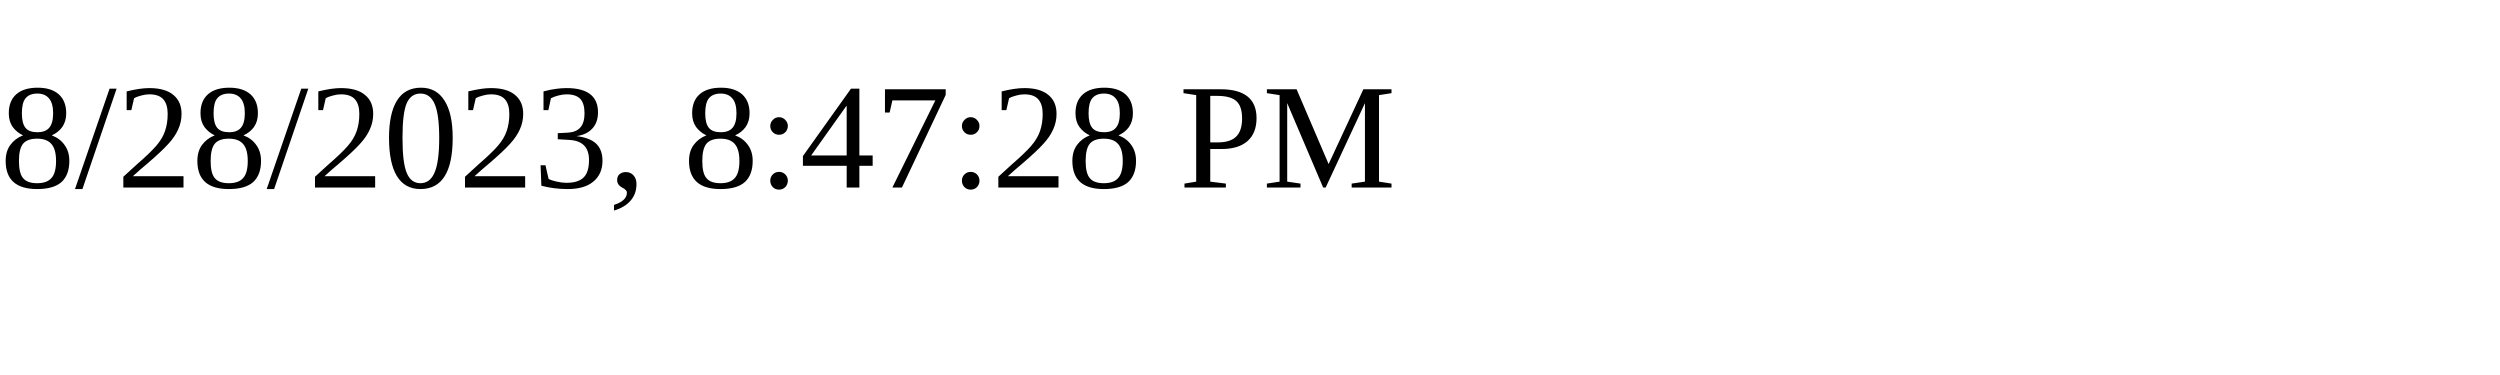
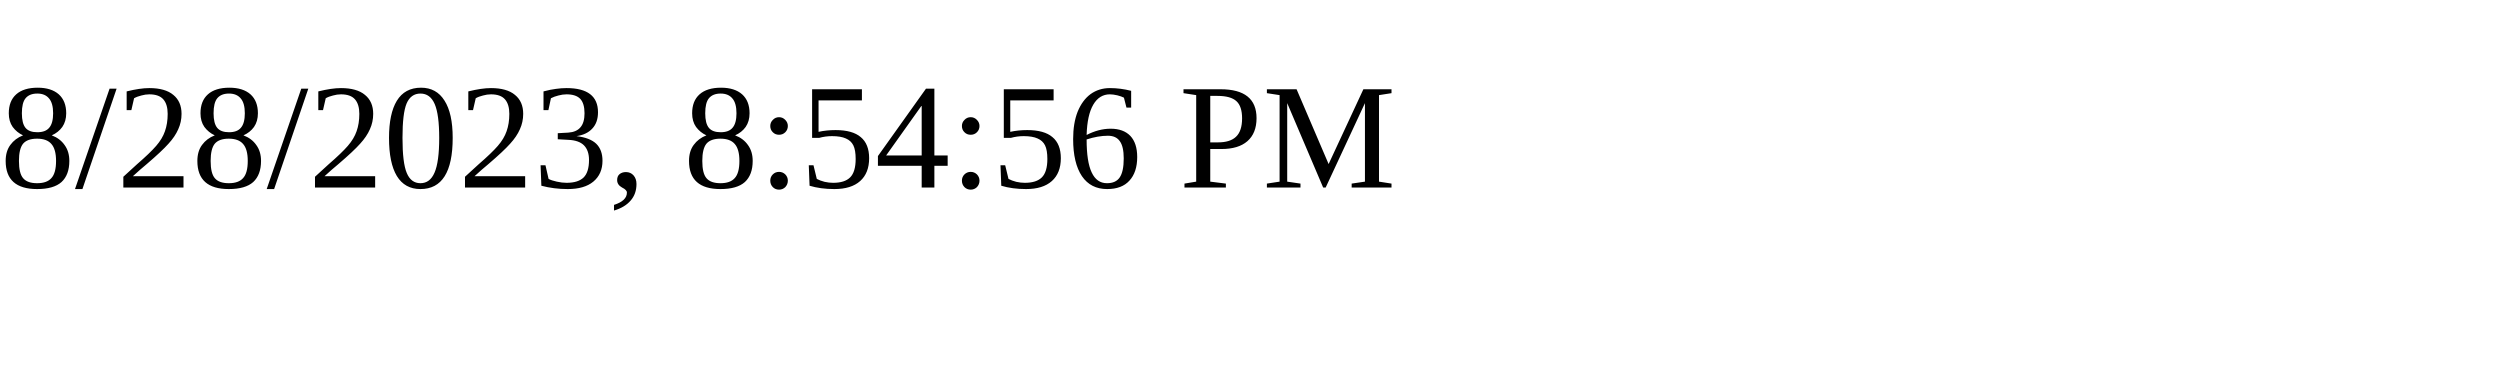
<svg xmlns="http://www.w3.org/2000/svg" height="30" width="200">
-   <text x="0" y="15">8/28/2023, 8:47:28 PM</text>
+   <text x="0" y="15">8/28/2023, 8:54:56 PM</text>
</svg>
